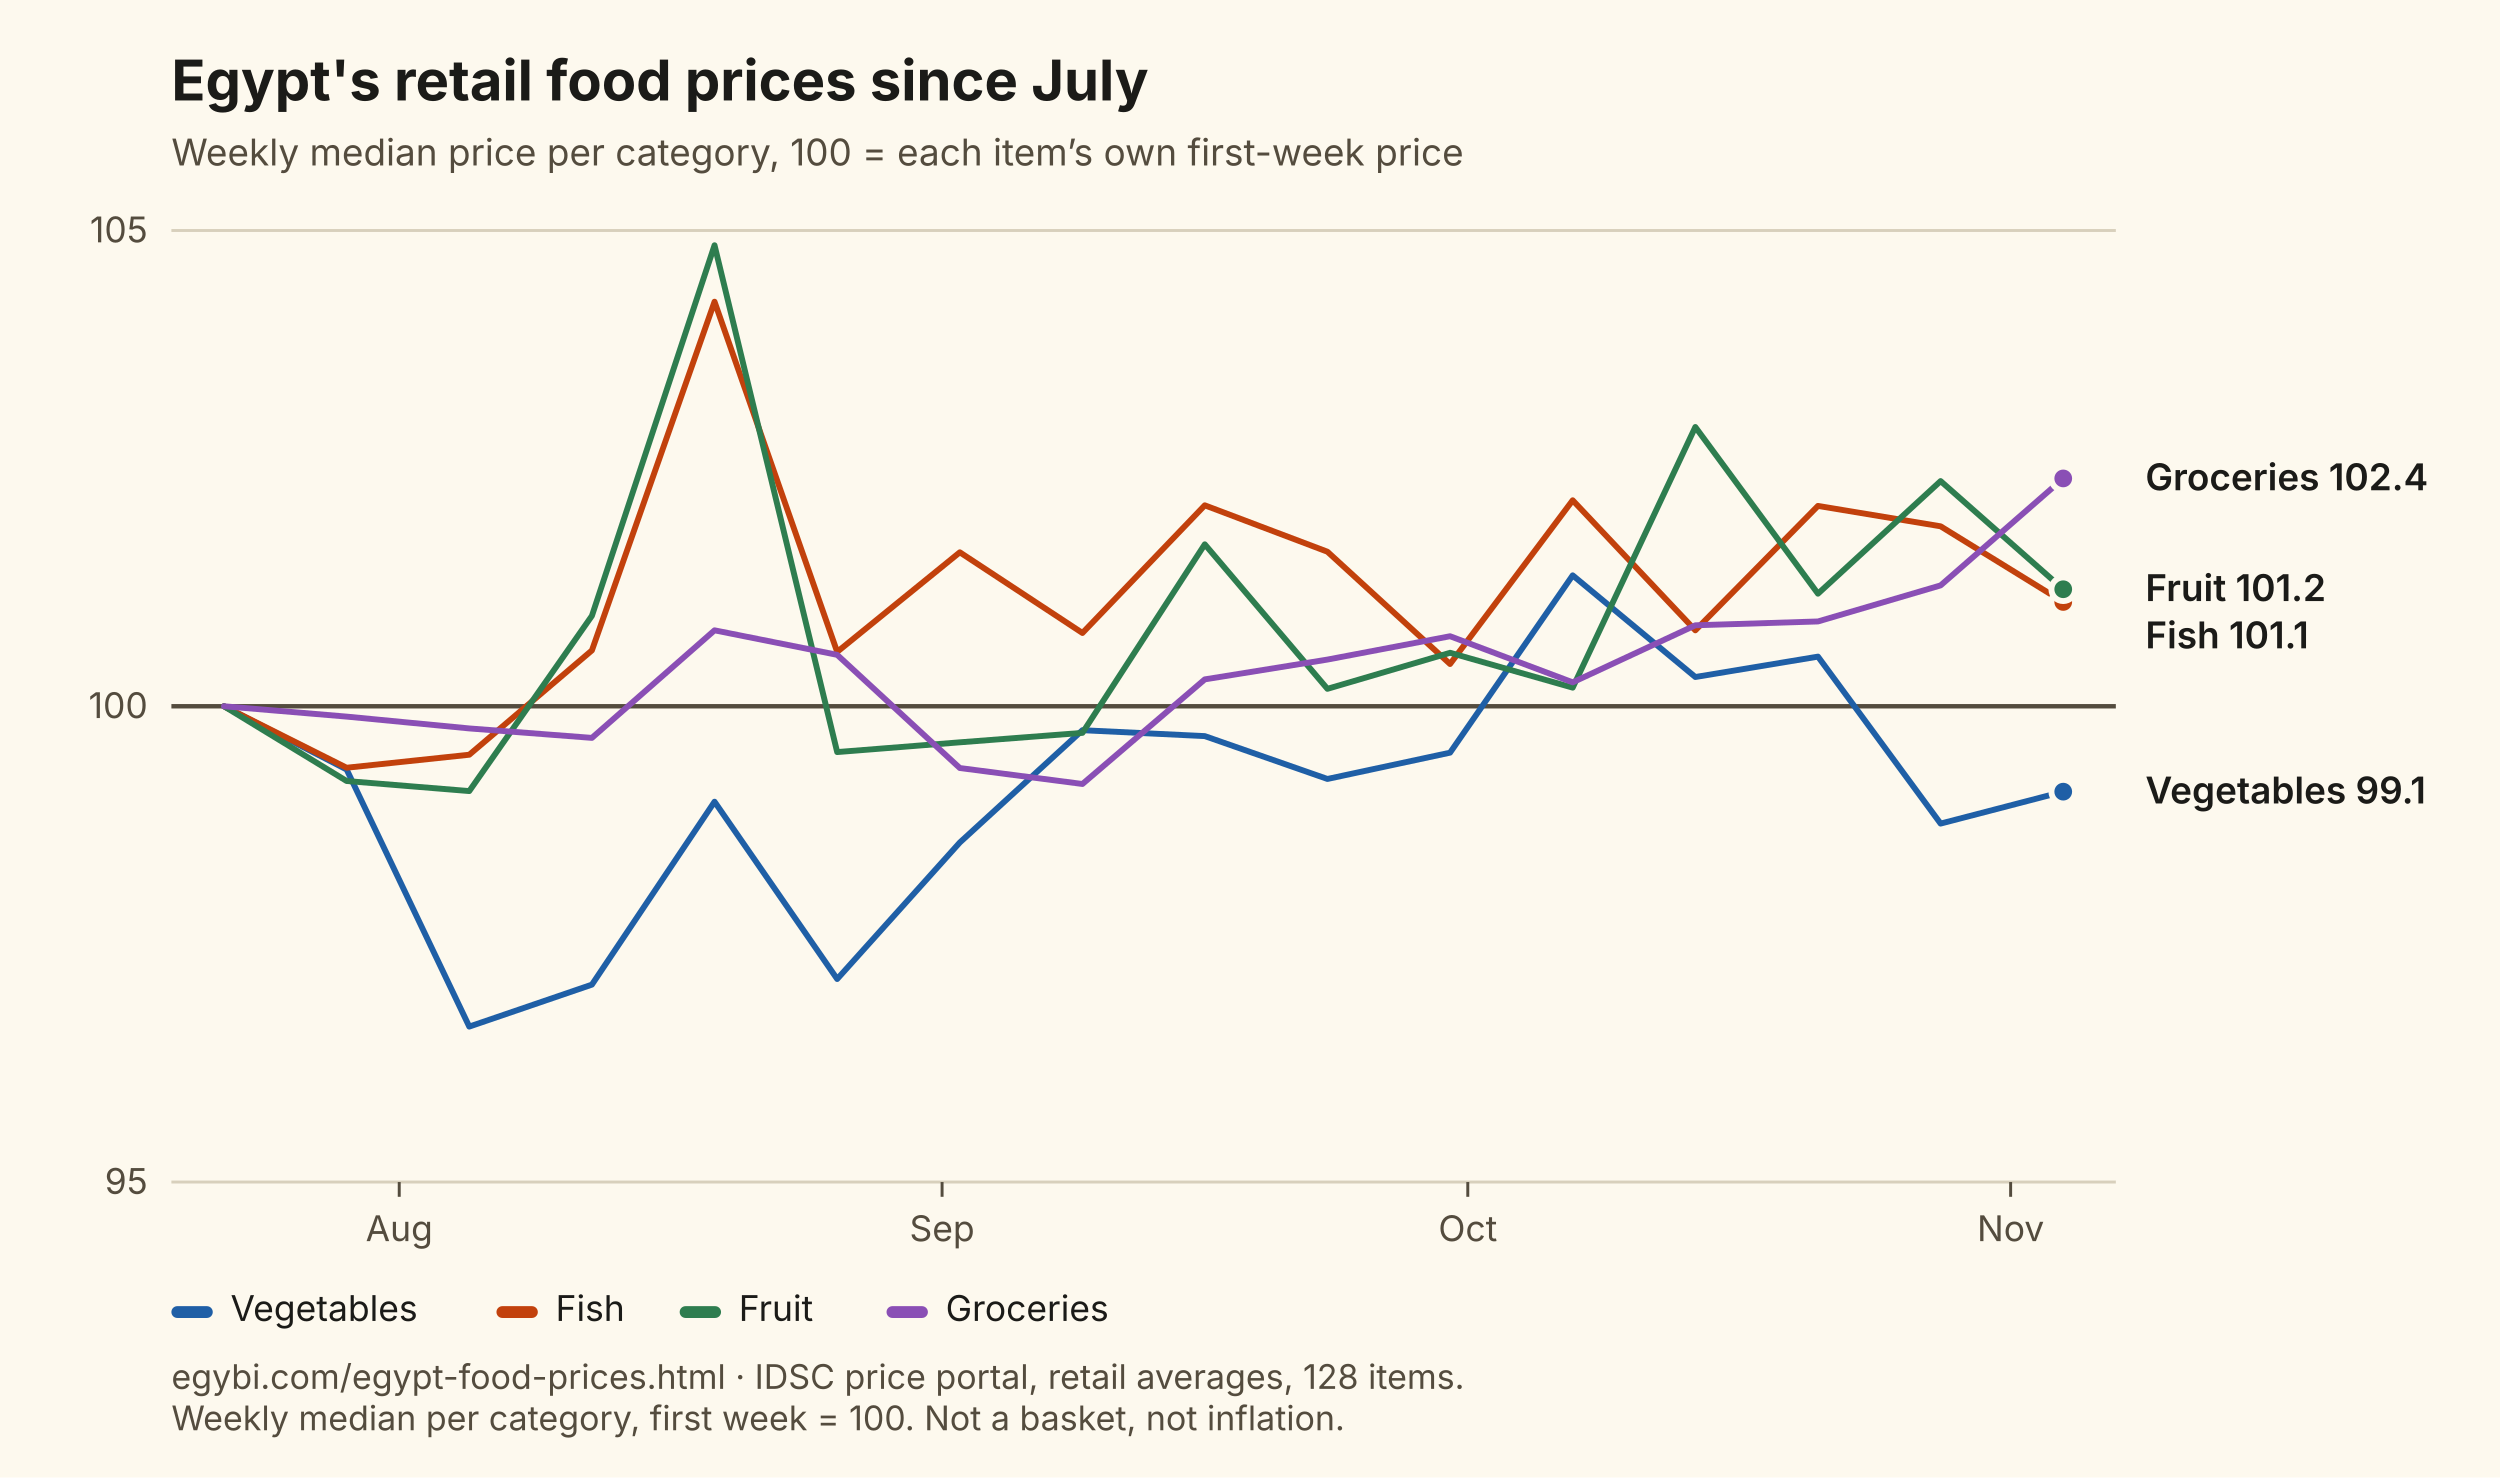
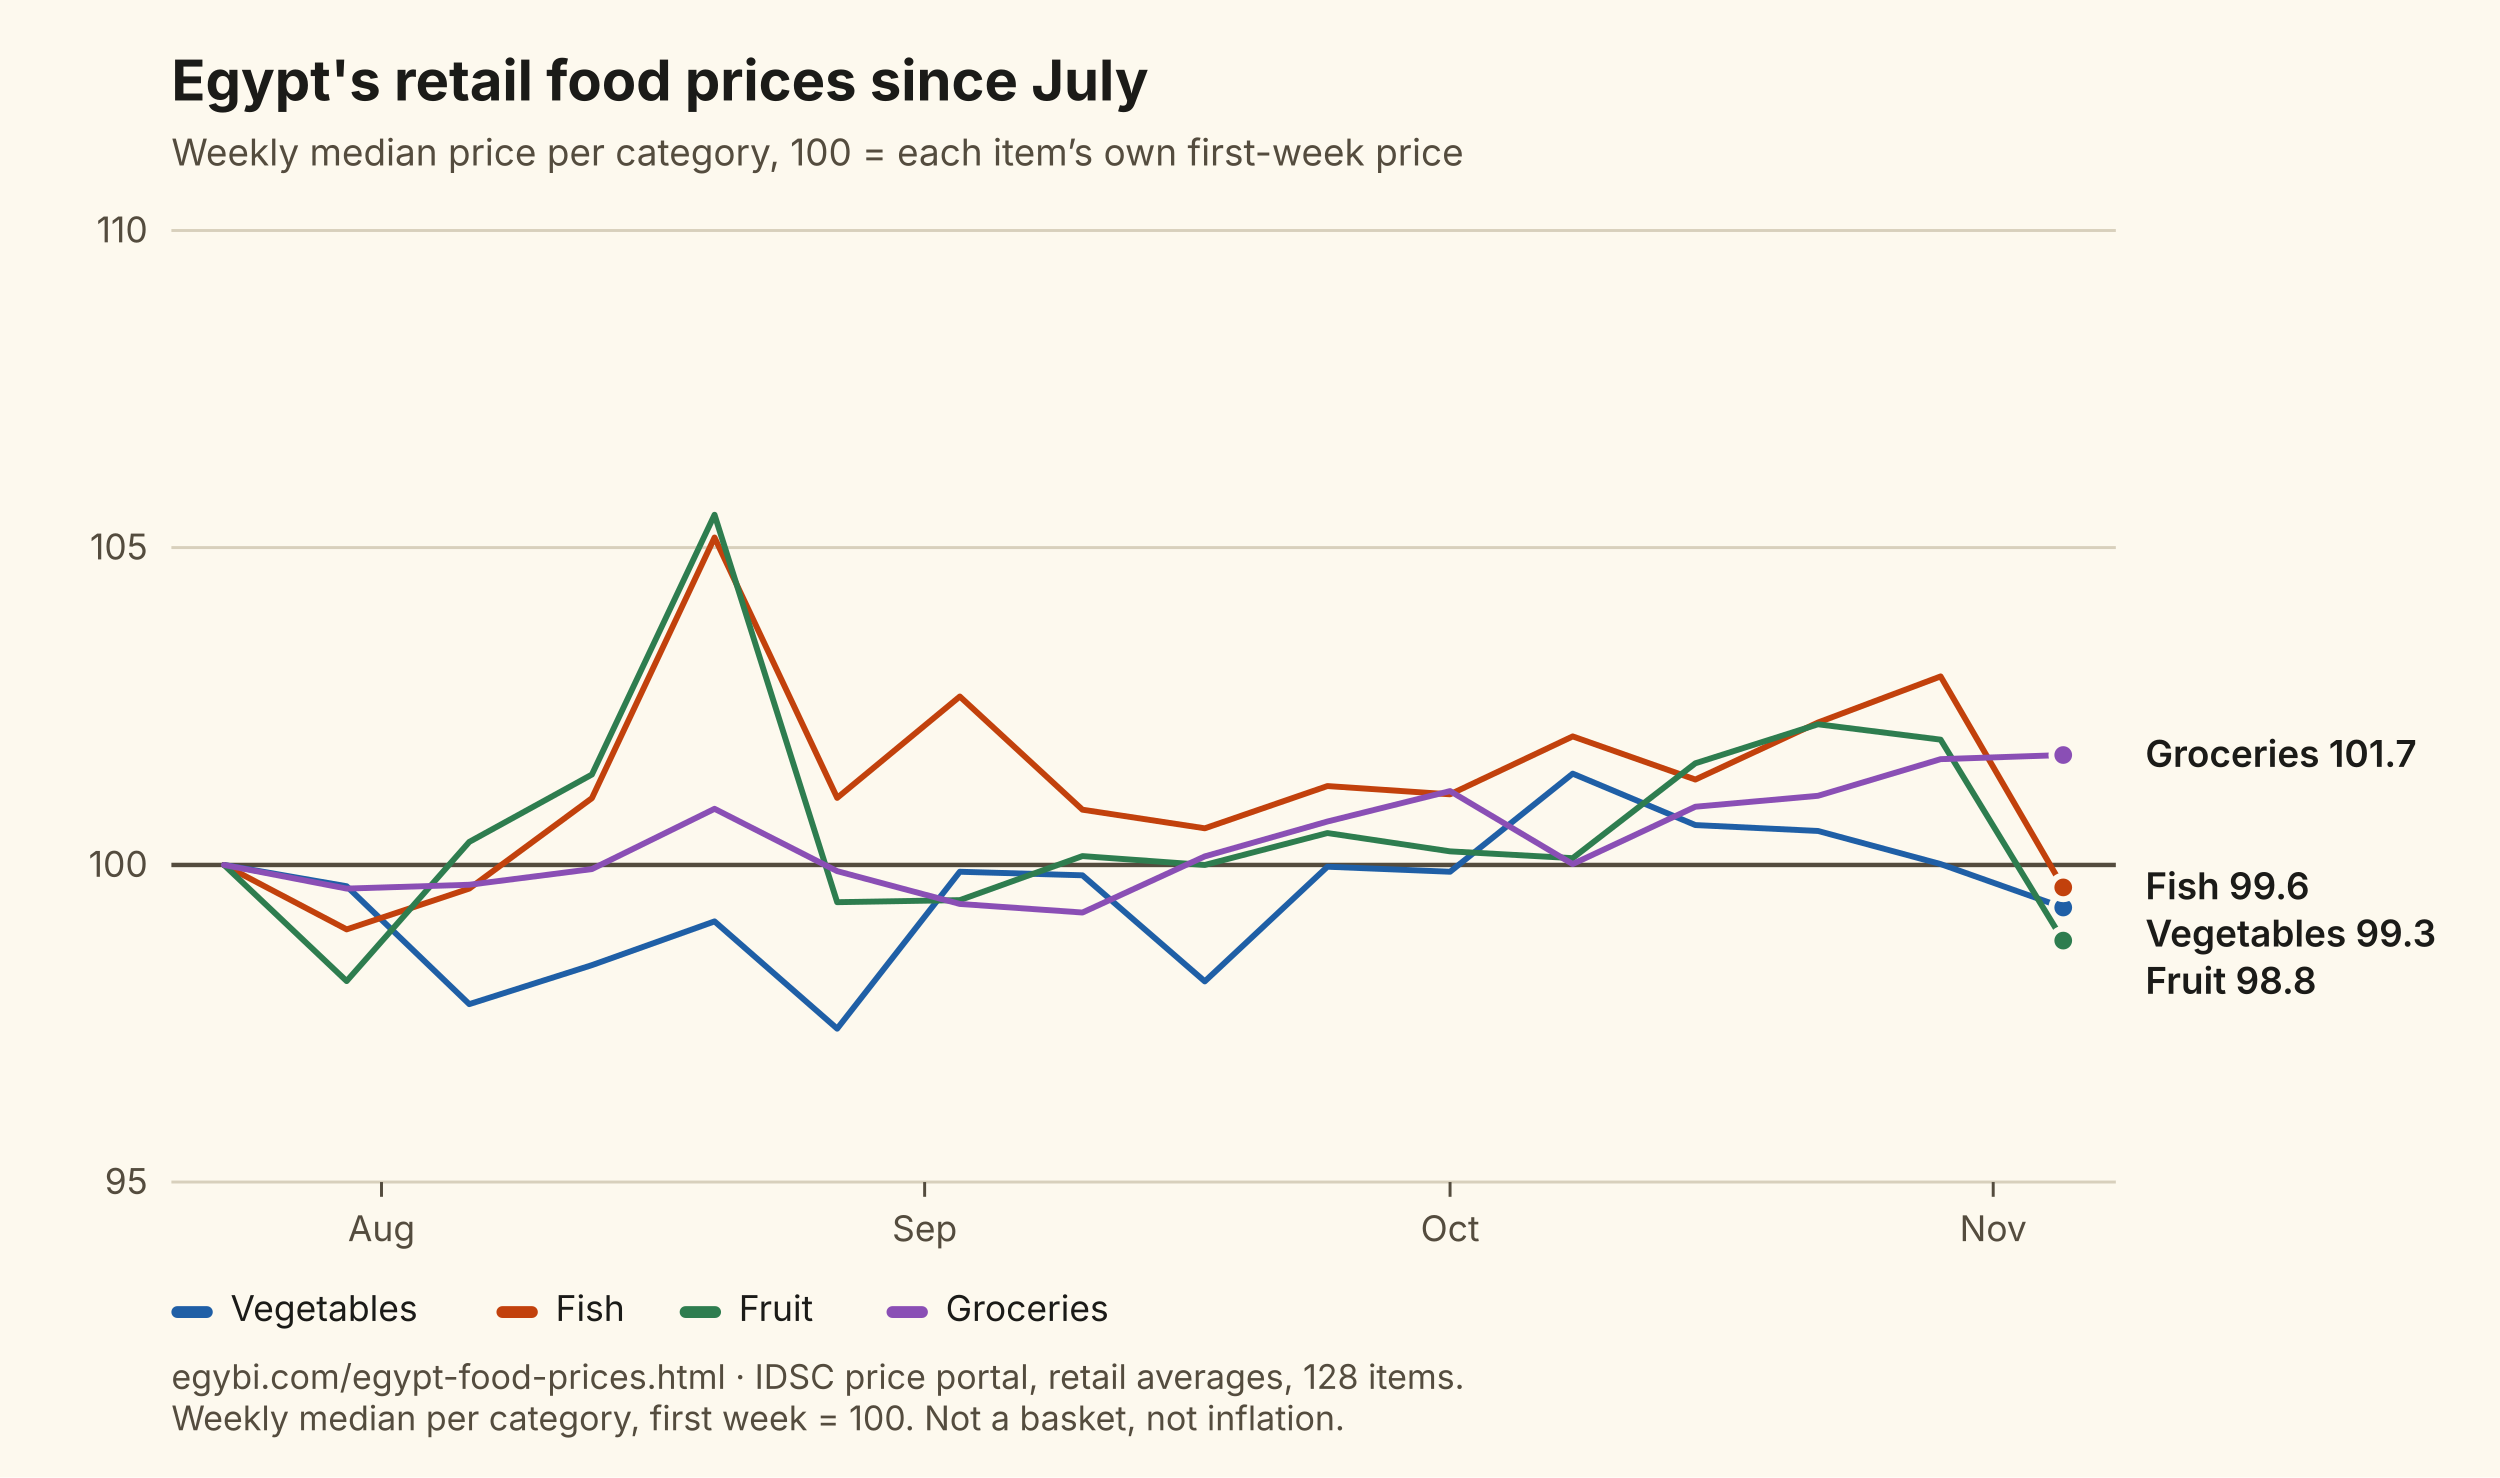
<svg xmlns="http://www.w3.org/2000/svg" viewBox="0 0 846 500" width="846" height="500" role="img" aria-labelledby="t d" font-family="Inter, Segoe UI, Arial, sans-serif">
  <rect width="846" height="500" fill="#FDF9EE" />
  <text x="58" y="34" font-size="19" font-weight="700" fill="#1B1B18">Egypt's retail food prices since July</text>
  <text x="58" y="56" font-size="12.5" fill="#544C3E">Weekly median price per category, 100 = each item’s own first-week price</text>
  <line x1="58" y1="400.0" x2="716" y2="400.0" stroke="#D8D0BC" stroke-width="1" />
  <text x="50" y="404.0" font-size="12" text-anchor="end" fill="#544C3E">95</text>
-   <line x1="58" y1="239.0" x2="716" y2="239.0" stroke="#544C3E" stroke-width="1.5" />
-   <text x="50" y="243.0" font-size="12" text-anchor="end" fill="#544C3E">100</text>
+   <line x1="58" y1="292.7" x2="716" y2="292.7" stroke="#544C3E" stroke-width="1.5" />
+   <text x="50" y="296.7" font-size="12" text-anchor="end" fill="#544C3E">100</text>
+   <line x1="58" y1="185.3" x2="716" y2="185.3" stroke="#D8D0BC" stroke-width="1" />
+   <text x="50" y="189.3" font-size="12" text-anchor="end" fill="#544C3E">105</text>
  <line x1="58" y1="78.0" x2="716" y2="78.0" stroke="#D8D0BC" stroke-width="1" />
-   <text x="50" y="82.0" font-size="12" text-anchor="end" fill="#544C3E">105</text>
-   <line x1="135.1" y1="400" x2="135.1" y2="405" stroke="#544C3E" />
-   <text x="135.1" y="420" font-size="12" text-anchor="middle" fill="#544C3E">Aug</text>
-   <line x1="318.8" y1="400" x2="318.8" y2="405" stroke="#544C3E" />
-   <text x="318.8" y="420" font-size="12" text-anchor="middle" fill="#544C3E">Sep</text>
-   <line x1="496.7" y1="400" x2="496.7" y2="405" stroke="#544C3E" />
-   <text x="496.7" y="420" font-size="12" text-anchor="middle" fill="#544C3E">Oct</text>
-   <line x1="680.4" y1="400" x2="680.4" y2="405" stroke="#544C3E" />
-   <text x="680.4" y="420" font-size="12" text-anchor="middle" fill="#544C3E">Nov</text>
-   <path d="M75.8,239.0 L117.3,260.4 L158.8,347.4 L200.3,333.2 L241.8,271.3 L283.3,331.3 L324.8,285.1 L366.3,247.1 L407.7,249.1 L449.2,263.6 L490.7,254.7 L532.2,194.7 L573.7,229.1 L615.2,222.2 L656.7,278.7 L698.2,267.9" fill="none" stroke="#1F5FA6" stroke-width="2" stroke-linejoin="round" stroke-linecap="round" />
-   <circle cx="698.2" cy="267.9" r="4" fill="#1F5FA6" stroke="#FDF9EE" stroke-width="2" />
-   <path d="M75.8,239.0 L117.3,259.8 L158.8,255.4 L200.3,220.1 L241.8,102.1 L283.3,220.6 L324.8,186.9 L366.3,214.2 L407.7,171.0 L449.2,186.7 L490.7,224.7 L532.2,169.3 L573.7,213.3 L615.2,171.2 L656.7,178.1 L698.2,203.7" fill="none" stroke="#C2410C" stroke-width="2" stroke-linejoin="round" stroke-linecap="round" />
-   <circle cx="698.2" cy="203.7" r="4" fill="#C2410C" stroke="#FDF9EE" stroke-width="2" />
-   <path d="M75.8,239.0 L117.3,264.3 L158.8,267.7 L200.3,208.4 L241.8,83.0 L283.3,254.5 L324.8,251.2 L366.3,248.0 L407.7,184.2 L449.2,233.1 L490.7,220.9 L532.2,232.7 L573.7,144.5 L615.2,200.9 L656.7,162.8 L698.2,199.4" fill="none" stroke="#2E7D4F" stroke-width="2" stroke-linejoin="round" stroke-linecap="round" />
-   <circle cx="698.2" cy="199.4" r="4" fill="#2E7D4F" stroke="#FDF9EE" stroke-width="2" />
-   <path d="M75.8,239.0 L117.3,242.5 L158.8,246.5 L200.3,249.7 L241.8,213.3 L283.3,221.6 L324.8,259.9 L366.3,265.3 L407.7,229.9 L449.2,223.2 L490.7,215.3 L532.2,230.9 L573.7,211.6 L615.2,210.3 L656.7,198.1 L698.2,161.9" fill="none" stroke="#8A4FB5" stroke-width="2" stroke-linejoin="round" stroke-linecap="round" />
-   <circle cx="698.2" cy="161.9" r="4" fill="#8A4FB5" stroke="#FDF9EE" stroke-width="2" />
-   <text x="726" y="165.9" font-size="12.5" font-weight="600" fill="#1B1B18">Groceries 102.4</text>
-   <text x="726" y="203.4" font-size="12.5" font-weight="600" fill="#1B1B18">Fruit 101.2</text>
-   <text x="726" y="219.4" font-size="12.5" font-weight="600" fill="#1B1B18">Fish 101.1</text>
-   <text x="726" y="271.9" font-size="12.5" font-weight="600" fill="#1B1B18">Vegetables 99.1</text>
+   <text x="50" y="82.0" font-size="12" text-anchor="end" fill="#544C3E">110</text>
+   <line x1="129.1" y1="400" x2="129.1" y2="405" stroke="#544C3E" />
+   <text x="129.1" y="420" font-size="12" text-anchor="middle" fill="#544C3E">Aug</text>
+   <line x1="312.9" y1="400" x2="312.9" y2="405" stroke="#544C3E" />
+   <text x="312.9" y="420" font-size="12" text-anchor="middle" fill="#544C3E">Sep</text>
+   <line x1="490.7" y1="400" x2="490.7" y2="405" stroke="#544C3E" />
+   <text x="490.7" y="420" font-size="12" text-anchor="middle" fill="#544C3E">Oct</text>
+   <line x1="674.5" y1="400" x2="674.5" y2="405" stroke="#544C3E" />
+   <text x="674.5" y="420" font-size="12" text-anchor="middle" fill="#544C3E">Nov</text>
+   <path d="M75.8,292.7 L117.3,299.9 L158.8,339.8 L200.3,326.6 L241.8,311.8 L283.3,348.1 L324.8,295.0 L366.3,296.2 L407.7,332.1 L449.2,293.3 L490.7,295.0 L532.2,261.8 L573.7,279.2 L615.2,281.2 L656.7,292.4 L698.2,307.1" fill="none" stroke="#1F5FA6" stroke-width="2" stroke-linejoin="round" stroke-linecap="round" />
+   <circle cx="698.2" cy="307.1" r="4" fill="#1F5FA6" stroke="#FDF9EE" stroke-width="2" />
+   <path d="M75.8,292.7 L117.3,314.5 L158.8,300.7 L200.3,270.1 L241.8,181.9 L283.3,270.0 L324.8,235.7 L366.3,274.0 L407.7,280.3 L449.2,266.0 L490.7,268.8 L532.2,249.2 L573.7,263.8 L615.2,244.5 L656.7,228.9 L698.2,300.3" fill="none" stroke="#C2410C" stroke-width="2" stroke-linejoin="round" stroke-linecap="round" />
+   <circle cx="698.2" cy="300.3" r="4" fill="#C2410C" stroke="#FDF9EE" stroke-width="2" />
+   <path d="M75.8,292.7 L117.3,332.0 L158.8,284.9 L200.3,262.1 L241.8,174.2 L283.3,305.3 L324.8,304.6 L366.3,289.7 L407.7,292.7 L449.2,281.9 L490.7,288.1 L532.2,290.4 L573.7,258.3 L615.2,245.1 L656.7,250.3 L698.2,318.3" fill="none" stroke="#2E7D4F" stroke-width="2" stroke-linejoin="round" stroke-linecap="round" />
+   <circle cx="698.2" cy="318.3" r="4" fill="#2E7D4F" stroke="#FDF9EE" stroke-width="2" />
+   <path d="M75.8,292.7 L117.3,300.7 L158.8,299.4 L200.3,294.1 L241.8,273.7 L283.3,294.8 L324.8,305.9 L366.3,308.8 L407.7,289.8 L449.2,278.0 L490.7,267.7 L532.2,292.4 L573.7,273.0 L615.2,269.3 L656.7,256.9 L698.2,255.5" fill="none" stroke="#8A4FB5" stroke-width="2" stroke-linejoin="round" stroke-linecap="round" />
+   <circle cx="698.2" cy="255.5" r="4" fill="#8A4FB5" stroke="#FDF9EE" stroke-width="2" />
+   <text x="726" y="259.5" font-size="12.5" font-weight="600" fill="#1B1B18">Groceries 101.7</text>
+   <text x="726" y="304.3" font-size="12.5" font-weight="600" fill="#1B1B18">Fish 99.6</text>
+   <text x="726" y="320.3" font-size="12.5" font-weight="600" fill="#1B1B18">Vegetables 99.3</text>
+   <text x="726" y="336.3" font-size="12.5" font-weight="600" fill="#1B1B18">Fruit 98.8</text>
  <rect x="58" y="442" width="14" height="4" rx="2" fill="#1F5FA6" />
  <text x="78" y="447" font-size="12" fill="#1B1B18">Vegetables</text>
  <rect x="168" y="442" width="14" height="4" rx="2" fill="#C2410C" />
  <text x="188" y="447" font-size="12" fill="#1B1B18">Fish</text>
  <rect x="230" y="442" width="14" height="4" rx="2" fill="#2E7D4F" />
  <text x="250" y="447" font-size="12" fill="#1B1B18">Fruit</text>
  <rect x="300" y="442" width="14" height="4" rx="2" fill="#8A4FB5" />
  <text x="320" y="447" font-size="12" fill="#1B1B18">Groceries</text>
  <text x="58" y="470" font-size="11.5" fill="#544C3E">egybi.com/egypt-food-prices.html · IDSC price portal, retail averages, 128 items.</text>
  <text x="58" y="484" font-size="11.5" fill="#544C3E">Weekly median per category, first week = 100. Not a basket, not inflation.</text>
</svg>
